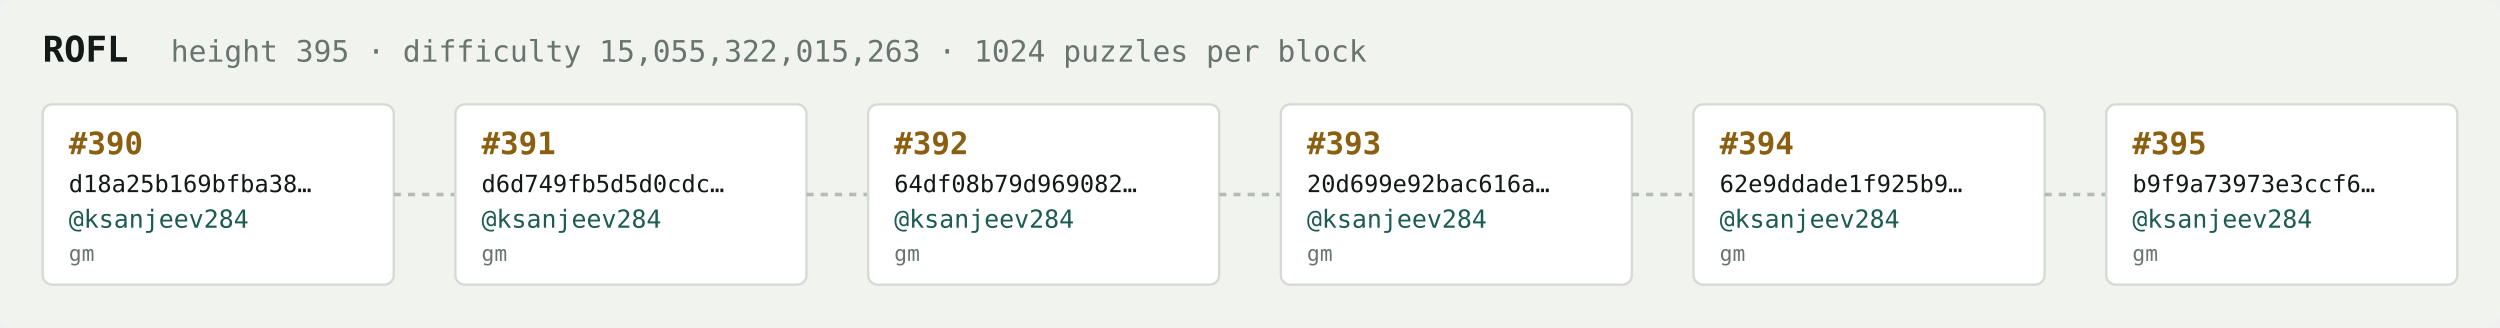
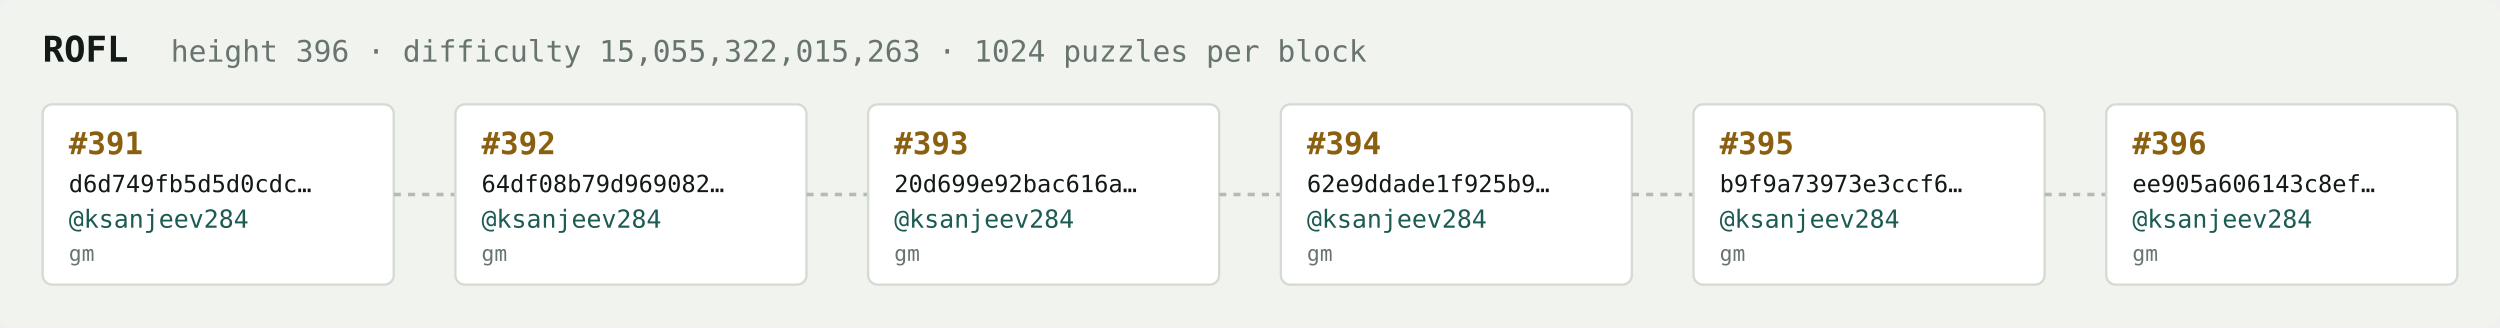
<svg xmlns="http://www.w3.org/2000/svg" width="1054" height="138" viewBox="0 0 1054 138" font-family="ui-monospace,SFMono-Regular,Menlo,monospace">
  <rect fill="#f1f3ef" width="1054" height="138" rx="6" />
  <text x="18" y="26" fill="#121916" font-size="15" font-weight="700">ROFL</text>
-   <text x="72" y="26" fill="#68746e" font-size="12.5">height 395 · difficulty 15,055,322,015,263 · 1024 puzzles per block</text>
+   <text x="72" y="26" fill="#68746e" font-size="12.5">height 396 · difficulty 15,055,322,015,263 · 1024 puzzles per block</text>
  <rect x="18" y="44" width="148" height="76" rx="4" fill="#ffffff" stroke="#d5dbd2" stroke-width="1" />
-   <text x="29" y="65" fill="#8a5f10" font-size="13" font-weight="700">#390</text>
-   <text x="29" y="81" fill="#121916" font-size="10">d18a25b169bfba38…</text>
+   <text x="29" y="65" fill="#8a5f10" font-size="13" font-weight="700">#391</text>
+   <text x="29" y="81" fill="#121916" font-size="10">d6d749fb5d5d0cdc…</text>
  <text x="29" y="96" fill="#1c5b52" font-size="10.5">@ksanjeev284</text>
  <text x="29" y="110" fill="#68746e" font-size="9">gm</text>
  <line x1="166" y1="82.0" x2="192" y2="82.0" stroke="#b3bcb4" stroke-width="1.5" stroke-dasharray="3 3" />
  <rect x="192" y="44" width="148" height="76" rx="4" fill="#ffffff" stroke="#d5dbd2" stroke-width="1" />
-   <text x="203" y="65" fill="#8a5f10" font-size="13" font-weight="700">#391</text>
-   <text x="203" y="81" fill="#121916" font-size="10">d6d749fb5d5d0cdc…</text>
+   <text x="203" y="65" fill="#8a5f10" font-size="13" font-weight="700">#392</text>
+   <text x="203" y="81" fill="#121916" font-size="10">64df08b79d969082…</text>
  <text x="203" y="96" fill="#1c5b52" font-size="10.5">@ksanjeev284</text>
  <text x="203" y="110" fill="#68746e" font-size="9">gm</text>
  <line x1="340" y1="82.0" x2="366" y2="82.0" stroke="#b3bcb4" stroke-width="1.5" stroke-dasharray="3 3" />
  <rect x="366" y="44" width="148" height="76" rx="4" fill="#ffffff" stroke="#d5dbd2" stroke-width="1" />
-   <text x="377" y="65" fill="#8a5f10" font-size="13" font-weight="700">#392</text>
-   <text x="377" y="81" fill="#121916" font-size="10">64df08b79d969082…</text>
+   <text x="377" y="65" fill="#8a5f10" font-size="13" font-weight="700">#393</text>
+   <text x="377" y="81" fill="#121916" font-size="10">20d699e92bac616a…</text>
  <text x="377" y="96" fill="#1c5b52" font-size="10.5">@ksanjeev284</text>
  <text x="377" y="110" fill="#68746e" font-size="9">gm</text>
  <line x1="514" y1="82.0" x2="540" y2="82.0" stroke="#b3bcb4" stroke-width="1.5" stroke-dasharray="3 3" />
  <rect x="540" y="44" width="148" height="76" rx="4" fill="#ffffff" stroke="#d5dbd2" stroke-width="1" />
-   <text x="551" y="65" fill="#8a5f10" font-size="13" font-weight="700">#393</text>
-   <text x="551" y="81" fill="#121916" font-size="10">20d699e92bac616a…</text>
+   <text x="551" y="65" fill="#8a5f10" font-size="13" font-weight="700">#394</text>
+   <text x="551" y="81" fill="#121916" font-size="10">62e9ddade1f925b9…</text>
  <text x="551" y="96" fill="#1c5b52" font-size="10.5">@ksanjeev284</text>
  <text x="551" y="110" fill="#68746e" font-size="9">gm</text>
  <line x1="688" y1="82.0" x2="714" y2="82.0" stroke="#b3bcb4" stroke-width="1.5" stroke-dasharray="3 3" />
  <rect x="714" y="44" width="148" height="76" rx="4" fill="#ffffff" stroke="#d5dbd2" stroke-width="1" />
-   <text x="725" y="65" fill="#8a5f10" font-size="13" font-weight="700">#394</text>
-   <text x="725" y="81" fill="#121916" font-size="10">62e9ddade1f925b9…</text>
+   <text x="725" y="65" fill="#8a5f10" font-size="13" font-weight="700">#395</text>
+   <text x="725" y="81" fill="#121916" font-size="10">b9f9a73973e3ccf6…</text>
  <text x="725" y="96" fill="#1c5b52" font-size="10.5">@ksanjeev284</text>
  <text x="725" y="110" fill="#68746e" font-size="9">gm</text>
  <line x1="862" y1="82.0" x2="888" y2="82.0" stroke="#b3bcb4" stroke-width="1.5" stroke-dasharray="3 3" />
  <rect x="888" y="44" width="148" height="76" rx="4" fill="#ffffff" stroke="#d5dbd2" stroke-width="1" />
-   <text x="899" y="65" fill="#8a5f10" font-size="13" font-weight="700">#395</text>
-   <text x="899" y="81" fill="#121916" font-size="10">b9f9a73973e3ccf6…</text>
+   <text x="899" y="65" fill="#8a5f10" font-size="13" font-weight="700">#396</text>
+   <text x="899" y="81" fill="#121916" font-size="10">ee905a606143c8ef…</text>
  <text x="899" y="96" fill="#1c5b52" font-size="10.5">@ksanjeev284</text>
  <text x="899" y="110" fill="#68746e" font-size="9">gm</text>
</svg>
